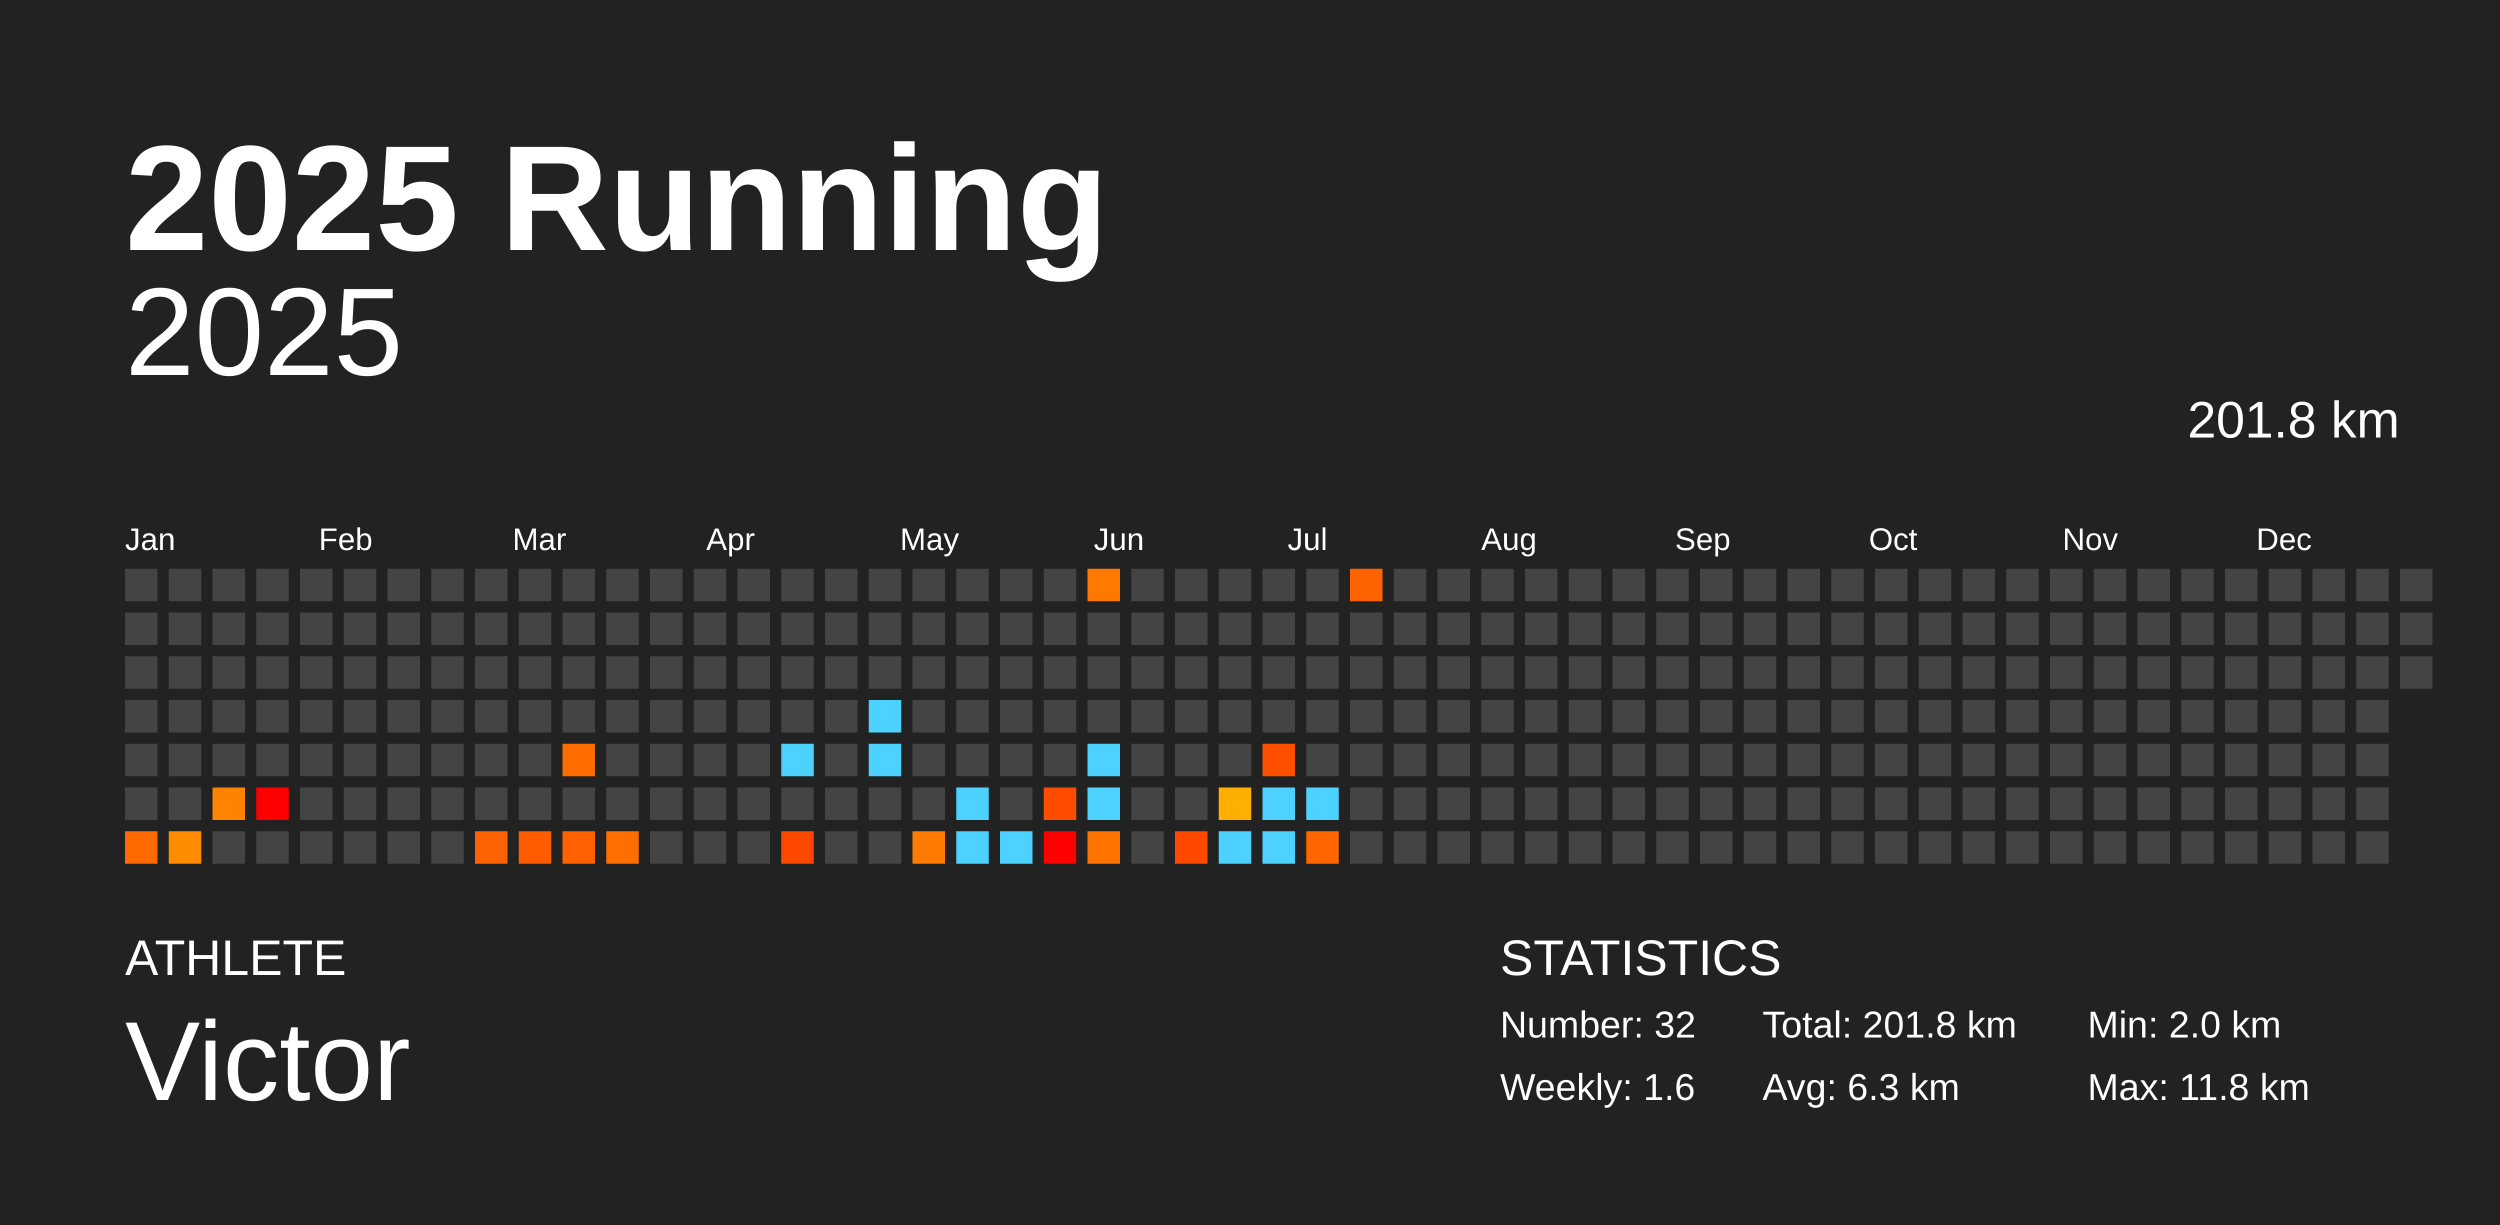
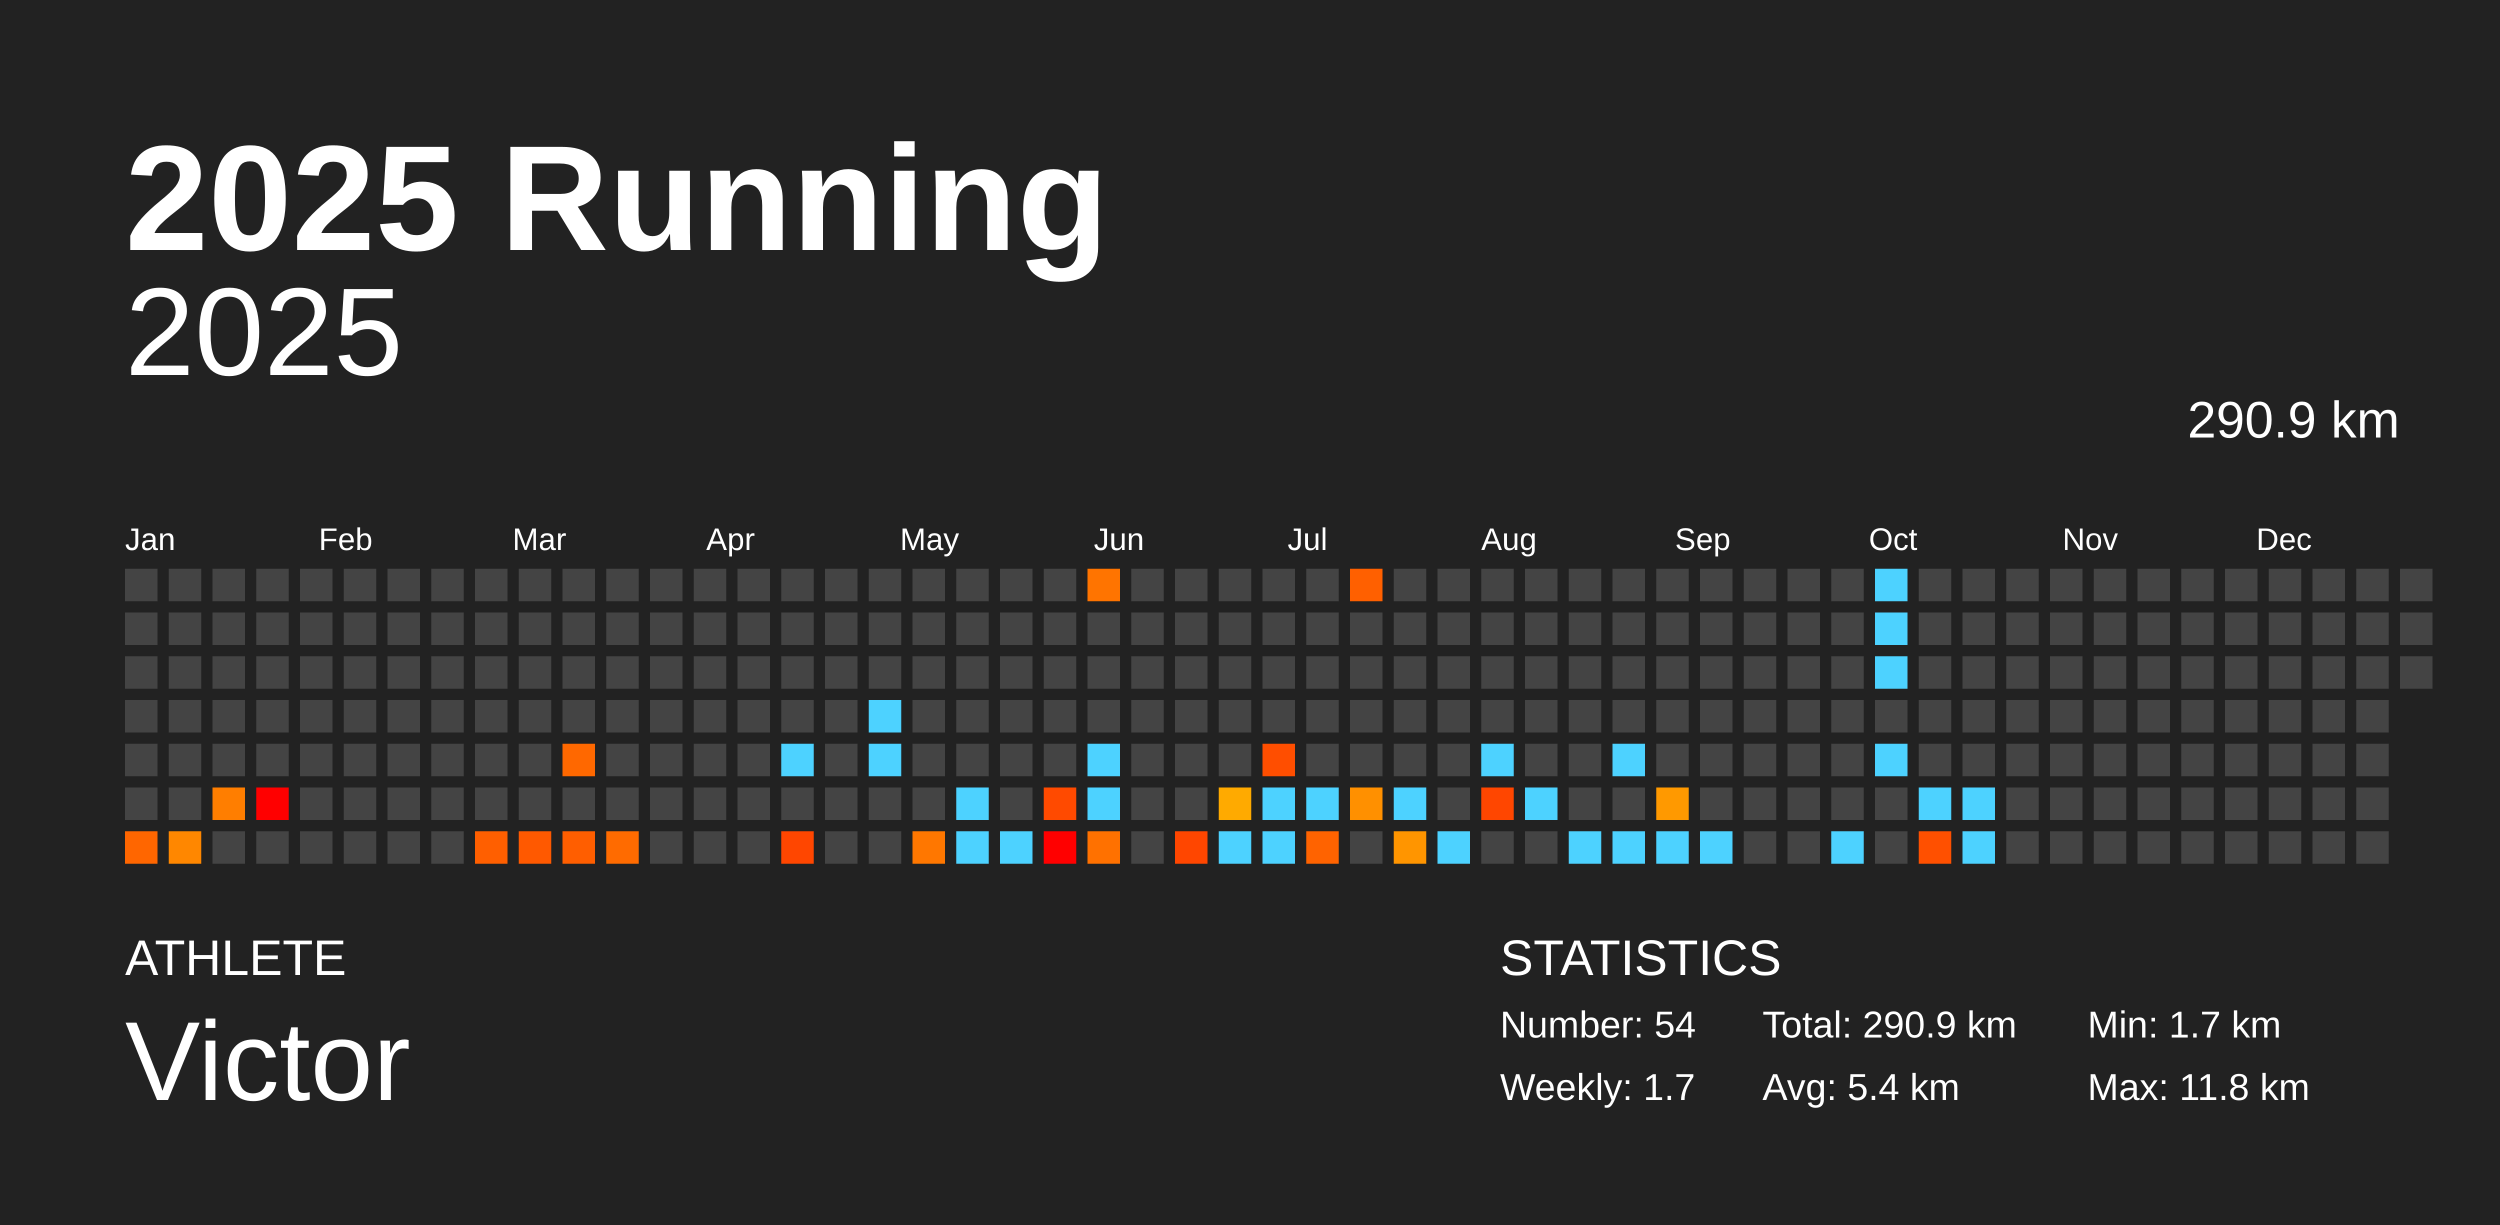
<svg xmlns="http://www.w3.org/2000/svg" baseProfile="full" height="98mm" version="1.1" viewBox="0,0,200,98" width="200mm">
  <defs />
  <rect fill="#222222" height="98" width="200" x="0" y="0" />
  <text fill="#FFFFFF" style="font-size:12px; font-family:Arial; font-weight:bold;" x="10" y="20">2025 Running</text>
  <text fill="#FFFFFF" style="font-size:4px; font-family:Arial" x="10" y="78">ATHLETE</text>
  <text fill="#FFFFFF" style="font-size:9px; font-family:Arial" x="10" y="88">Victor</text>
  <text fill="#FFFFFF" style="font-size:4px; font-family:Arial" x="120" y="78">STATISTICS</text>
-   <text fill="#FFFFFF" style="font-size:3px; font-family:Arial" x="120" y="83">Number: 32</text>
-   <text fill="#FFFFFF" style="font-size:3px; font-family:Arial" x="120" y="88">Weekly: 1.6</text>
-   <text fill="#FFFFFF" style="font-size:3px; font-family:Arial" x="141" y="83">Total: 201.8 km</text>
-   <text fill="#FFFFFF" style="font-size:3px; font-family:Arial" x="141" y="88">Avg: 6.3 km</text>
-   <text fill="#FFFFFF" style="font-size:3px; font-family:Arial" x="167" y="83">Min: 2.0 km</text>
+   <text fill="#FFFFFF" style="font-size:3px; font-family:Arial" x="120" y="83">Number: 54</text>
+   <text fill="#FFFFFF" style="font-size:3px; font-family:Arial" x="120" y="88">Weekly: 1.7</text>
+   <text fill="#FFFFFF" style="font-size:3px; font-family:Arial" x="141" y="83">Total: 290.9 km</text>
+   <text fill="#FFFFFF" style="font-size:3px; font-family:Arial" x="141" y="88">Avg: 5.4 km</text>
+   <text fill="#FFFFFF" style="font-size:3px; font-family:Arial" x="167" y="83">Min: 1.7 km</text>
  <text fill="#FFFFFF" style="font-size:3px; font-family:Arial" x="167" y="88">Max: 11.8 km</text>
  <text alignment-baseline="hanging" fill="#FFFFFF" style="font-size:10.0px; font-family:Arial;" x="10" y="30">2025</text>
-   <text alignment-baseline="hanging" fill="#FFFFFF" style="font-size:4.125px; font-family:Arial;" x="175" y="35">201.8 km</text>
+   <text alignment-baseline="hanging" fill="#FFFFFF" style="font-size:4.125px; font-family:Arial;" x="175" y="35">290.9 km</text>
  <text fill="#FFFFFF" style="font-size:2.5px; font-family:Arial" x="10.0" y="44">Jan</text>
  <text fill="#FFFFFF" style="font-size:2.5px; font-family:Arial" x="25.5" y="44">Feb</text>
  <text fill="#FFFFFF" style="font-size:2.5px; font-family:Arial" x="41.0" y="44">Mar</text>
  <text fill="#FFFFFF" style="font-size:2.5px; font-family:Arial" x="56.5" y="44">Apr</text>
  <text fill="#FFFFFF" style="font-size:2.5px; font-family:Arial" x="72.0" y="44">May</text>
  <text fill="#FFFFFF" style="font-size:2.5px; font-family:Arial" x="87.5" y="44">Jun</text>
  <text fill="#FFFFFF" style="font-size:2.5px; font-family:Arial" x="103.0" y="44">Jul</text>
  <text fill="#FFFFFF" style="font-size:2.5px; font-family:Arial" x="118.5" y="44">Aug</text>
  <text fill="#FFFFFF" style="font-size:2.5px; font-family:Arial" x="134.0" y="44">Sep</text>
  <text fill="#FFFFFF" style="font-size:2.5px; font-family:Arial" x="149.5" y="44">Oct</text>
  <text fill="#FFFFFF" style="font-size:2.5px; font-family:Arial" x="165.0" y="44">Nov</text>
  <text fill="#FFFFFF" style="font-size:2.5px; font-family:Arial" x="180.5" y="44">Dec</text>
  <rect fill="#444444" height="2.6" width="2.6" x="10.0" y="45.5" />
  <rect fill="#444444" height="2.6" width="2.6" x="10.0" y="49.0" />
  <rect fill="#444444" height="2.6" width="2.6" x="10.0" y="52.5" />
  <rect fill="#444444" height="2.6" width="2.6" x="10.0" y="56.0" />
  <rect fill="#444444" height="2.6" width="2.6" x="10.0" y="59.5" />
  <rect fill="#444444" height="2.6" width="2.6" x="10.0" y="63.0" />
-   <rect fill="#ff6a00" height="2.6" width="2.6" x="10.0" y="66.5" />
+   <rect fill="#ff6600" height="2.6" width="2.6" x="10.0" y="66.5" />
  <rect fill="#444444" height="2.6" width="2.6" x="13.5" y="45.5" />
  <rect fill="#444444" height="2.6" width="2.6" x="13.5" y="49.0" />
  <rect fill="#444444" height="2.6" width="2.6" x="13.5" y="52.5" />
  <rect fill="#444444" height="2.6" width="2.6" x="13.5" y="56.0" />
  <rect fill="#444444" height="2.6" width="2.6" x="13.5" y="59.5" />
  <rect fill="#444444" height="2.6" width="2.6" x="13.5" y="63.0" />
-   <rect fill="#ff8c00" height="2.6" width="2.6" x="13.5" y="66.5" />
+   <rect fill="#ff8700" height="2.6" width="2.6" x="13.5" y="66.5" />
  <rect fill="#444444" height="2.6" width="2.6" x="17.0" y="45.5" />
  <rect fill="#444444" height="2.6" width="2.6" x="17.0" y="49.0" />
  <rect fill="#444444" height="2.6" width="2.6" x="17.0" y="52.5" />
  <rect fill="#444444" height="2.6" width="2.6" x="17.0" y="56.0" />
  <rect fill="#444444" height="2.6" width="2.6" x="17.0" y="59.5" />
-   <rect fill="#ff8200" height="2.6" width="2.6" x="17.0" y="63.0" />
+   <rect fill="#ff7e00" height="2.6" width="2.6" x="17.0" y="63.0" />
  <rect fill="#444444" height="2.6" width="2.6" x="17.0" y="66.5" />
  <rect fill="#444444" height="2.6" width="2.6" x="20.5" y="45.5" />
  <rect fill="#444444" height="2.6" width="2.6" x="20.5" y="49.0" />
  <rect fill="#444444" height="2.6" width="2.6" x="20.5" y="52.5" />
  <rect fill="#444444" height="2.6" width="2.6" x="20.5" y="56.0" />
  <rect fill="#444444" height="2.6" width="2.6" x="20.5" y="59.5" />
  <rect fill="red" height="2.6" width="2.6" x="20.5" y="63.0" />
  <rect fill="#444444" height="2.6" width="2.6" x="20.5" y="66.5" />
  <rect fill="#444444" height="2.6" width="2.6" x="24.0" y="45.5" />
  <rect fill="#444444" height="2.6" width="2.6" x="24.0" y="49.0" />
  <rect fill="#444444" height="2.6" width="2.6" x="24.0" y="52.5" />
  <rect fill="#444444" height="2.6" width="2.6" x="24.0" y="56.0" />
  <rect fill="#444444" height="2.6" width="2.6" x="24.0" y="59.5" />
  <rect fill="#444444" height="2.6" width="2.6" x="24.0" y="63.0" />
  <rect fill="#444444" height="2.6" width="2.6" x="24.0" y="66.5" />
  <rect fill="#444444" height="2.6" width="2.6" x="27.5" y="45.5" />
  <rect fill="#444444" height="2.6" width="2.6" x="27.5" y="49.0" />
  <rect fill="#444444" height="2.6" width="2.6" x="27.5" y="52.5" />
  <rect fill="#444444" height="2.6" width="2.6" x="27.5" y="56.0" />
  <rect fill="#444444" height="2.6" width="2.6" x="27.5" y="59.5" />
  <rect fill="#444444" height="2.6" width="2.6" x="27.5" y="63.0" />
  <rect fill="#444444" height="2.6" width="2.6" x="27.5" y="66.5" />
  <rect fill="#444444" height="2.6" width="2.6" x="31.0" y="45.5" />
  <rect fill="#444444" height="2.6" width="2.6" x="31.0" y="49.0" />
  <rect fill="#444444" height="2.6" width="2.6" x="31.0" y="52.5" />
  <rect fill="#444444" height="2.6" width="2.6" x="31.0" y="56.0" />
  <rect fill="#444444" height="2.6" width="2.6" x="31.0" y="59.5" />
  <rect fill="#444444" height="2.6" width="2.6" x="31.0" y="63.0" />
  <rect fill="#444444" height="2.6" width="2.6" x="31.0" y="66.5" />
  <rect fill="#444444" height="2.6" width="2.6" x="34.5" y="45.5" />
  <rect fill="#444444" height="2.6" width="2.6" x="34.5" y="49.0" />
  <rect fill="#444444" height="2.6" width="2.6" x="34.5" y="52.5" />
  <rect fill="#444444" height="2.6" width="2.6" x="34.5" y="56.0" />
  <rect fill="#444444" height="2.6" width="2.6" x="34.5" y="59.5" />
  <rect fill="#444444" height="2.6" width="2.6" x="34.5" y="63.0" />
  <rect fill="#444444" height="2.6" width="2.6" x="34.5" y="66.5" />
  <rect fill="#444444" height="2.6" width="2.6" x="38.0" y="45.5" />
  <rect fill="#444444" height="2.6" width="2.6" x="38.0" y="49.0" />
  <rect fill="#444444" height="2.6" width="2.6" x="38.0" y="52.5" />
  <rect fill="#444444" height="2.6" width="2.6" x="38.0" y="56.0" />
  <rect fill="#444444" height="2.6" width="2.6" x="38.0" y="59.5" />
  <rect fill="#444444" height="2.6" width="2.6" x="38.0" y="63.0" />
-   <rect fill="#ff6200" height="2.6" width="2.6" x="38.0" y="66.5" />
+   <rect fill="#ff5f00" height="2.6" width="2.6" x="38.0" y="66.5" />
  <rect fill="#444444" height="2.6" width="2.6" x="41.5" y="45.5" />
  <rect fill="#444444" height="2.6" width="2.6" x="41.5" y="49.0" />
  <rect fill="#444444" height="2.6" width="2.6" x="41.5" y="52.5" />
  <rect fill="#444444" height="2.6" width="2.6" x="41.5" y="56.0" />
  <rect fill="#444444" height="2.6" width="2.6" x="41.5" y="59.5" />
  <rect fill="#444444" height="2.6" width="2.6" x="41.5" y="63.0" />
-   <rect fill="#ff5c00" height="2.6" width="2.6" x="41.5" y="66.5" />
+   <rect fill="#ff5900" height="2.6" width="2.6" x="41.5" y="66.5" />
  <rect fill="#444444" height="2.6" width="2.6" x="45.0" y="45.5" />
  <rect fill="#444444" height="2.6" width="2.6" x="45.0" y="49.0" />
  <rect fill="#444444" height="2.6" width="2.6" x="45.0" y="52.5" />
  <rect fill="#444444" height="2.6" width="2.6" x="45.0" y="56.0" />
-   <rect fill="#ff6c00" height="2.6" width="2.6" x="45.0" y="59.5" />
+   <rect fill="#ff6800" height="2.6" width="2.6" x="45.0" y="59.5" />
  <rect fill="#444444" height="2.6" width="2.6" x="45.0" y="63.0" />
-   <rect fill="#ff6100" height="2.6" width="2.6" x="45.0" y="66.5" />
+   <rect fill="#ff5e00" height="2.6" width="2.6" x="45.0" y="66.5" />
  <rect fill="#444444" height="2.6" width="2.6" x="48.5" y="45.5" />
  <rect fill="#444444" height="2.6" width="2.6" x="48.5" y="49.0" />
  <rect fill="#444444" height="2.6" width="2.6" x="48.5" y="52.5" />
  <rect fill="#444444" height="2.6" width="2.6" x="48.5" y="56.0" />
  <rect fill="#444444" height="2.6" width="2.6" x="48.5" y="59.5" />
  <rect fill="#444444" height="2.6" width="2.6" x="48.5" y="63.0" />
-   <rect fill="#ff6f00" height="2.6" width="2.6" x="48.5" y="66.5" />
+   <rect fill="#ff6b00" height="2.6" width="2.6" x="48.5" y="66.5" />
  <rect fill="#444444" height="2.6" width="2.6" x="52.0" y="45.5" />
  <rect fill="#444444" height="2.6" width="2.6" x="52.0" y="49.0" />
  <rect fill="#444444" height="2.6" width="2.6" x="52.0" y="52.5" />
  <rect fill="#444444" height="2.6" width="2.6" x="52.0" y="56.0" />
  <rect fill="#444444" height="2.6" width="2.6" x="52.0" y="59.5" />
  <rect fill="#444444" height="2.6" width="2.6" x="52.0" y="63.0" />
  <rect fill="#444444" height="2.6" width="2.6" x="52.0" y="66.5" />
  <rect fill="#444444" height="2.6" width="2.6" x="55.5" y="45.5" />
  <rect fill="#444444" height="2.6" width="2.6" x="55.5" y="49.0" />
  <rect fill="#444444" height="2.6" width="2.6" x="55.5" y="52.5" />
  <rect fill="#444444" height="2.6" width="2.6" x="55.5" y="56.0" />
  <rect fill="#444444" height="2.6" width="2.6" x="55.5" y="59.5" />
  <rect fill="#444444" height="2.6" width="2.6" x="55.5" y="63.0" />
  <rect fill="#444444" height="2.6" width="2.6" x="55.5" y="66.5" />
  <rect fill="#444444" height="2.6" width="2.6" x="59.0" y="45.5" />
  <rect fill="#444444" height="2.6" width="2.6" x="59.0" y="49.0" />
  <rect fill="#444444" height="2.6" width="2.6" x="59.0" y="52.5" />
  <rect fill="#444444" height="2.6" width="2.6" x="59.0" y="56.0" />
  <rect fill="#444444" height="2.6" width="2.6" x="59.0" y="59.5" />
  <rect fill="#444444" height="2.6" width="2.6" x="59.0" y="63.0" />
  <rect fill="#444444" height="2.6" width="2.6" x="59.0" y="66.5" />
  <rect fill="#444444" height="2.6" width="2.6" x="62.5" y="45.5" />
  <rect fill="#444444" height="2.6" width="2.6" x="62.5" y="49.0" />
  <rect fill="#444444" height="2.6" width="2.6" x="62.5" y="52.5" />
  <rect fill="#444444" height="2.6" width="2.6" x="62.5" y="56.0" />
  <rect fill="#4dd2ff" height="2.6" width="2.6" x="62.5" y="59.5" />
  <rect fill="#444444" height="2.6" width="2.6" x="62.5" y="63.0" />
-   <rect fill="#ff4800" height="2.6" width="2.6" x="62.5" y="66.5" />
+   <rect fill="#ff4600" height="2.6" width="2.6" x="62.5" y="66.5" />
  <rect fill="#444444" height="2.6" width="2.6" x="66.0" y="45.5" />
  <rect fill="#444444" height="2.6" width="2.6" x="66.0" y="49.0" />
  <rect fill="#444444" height="2.6" width="2.6" x="66.0" y="52.5" />
  <rect fill="#444444" height="2.6" width="2.6" x="66.0" y="56.0" />
  <rect fill="#444444" height="2.6" width="2.6" x="66.0" y="59.5" />
  <rect fill="#444444" height="2.6" width="2.6" x="66.0" y="63.0" />
  <rect fill="#444444" height="2.6" width="2.6" x="66.0" y="66.5" />
  <rect fill="#444444" height="2.6" width="2.6" x="69.5" y="45.5" />
  <rect fill="#444444" height="2.6" width="2.6" x="69.5" y="49.0" />
  <rect fill="#444444" height="2.6" width="2.6" x="69.5" y="52.5" />
  <rect fill="#4dd2ff" height="2.6" width="2.6" x="69.5" y="56.0" />
  <rect fill="#4dd2ff" height="2.6" width="2.6" x="69.5" y="59.5" />
  <rect fill="#444444" height="2.6" width="2.6" x="69.5" y="63.0" />
  <rect fill="#444444" height="2.6" width="2.6" x="69.5" y="66.5" />
  <rect fill="#444444" height="2.6" width="2.6" x="73.0" y="45.5" />
  <rect fill="#444444" height="2.6" width="2.6" x="73.0" y="49.0" />
  <rect fill="#444444" height="2.6" width="2.6" x="73.0" y="52.5" />
  <rect fill="#444444" height="2.6" width="2.6" x="73.0" y="56.0" />
  <rect fill="#444444" height="2.6" width="2.6" x="73.0" y="59.5" />
  <rect fill="#444444" height="2.6" width="2.6" x="73.0" y="63.0" />
-   <rect fill="#ff7a00" height="2.6" width="2.6" x="73.0" y="66.5" />
+   <rect fill="#ff7700" height="2.6" width="2.6" x="73.0" y="66.5" />
  <rect fill="#444444" height="2.6" width="2.6" x="76.5" y="45.5" />
  <rect fill="#444444" height="2.6" width="2.6" x="76.5" y="49.0" />
  <rect fill="#444444" height="2.6" width="2.6" x="76.5" y="52.5" />
  <rect fill="#444444" height="2.6" width="2.6" x="76.5" y="56.0" />
  <rect fill="#444444" height="2.6" width="2.6" x="76.5" y="59.5" />
  <rect fill="#4dd2ff" height="2.6" width="2.6" x="76.5" y="63.0" />
  <rect fill="#4dd2ff" height="2.6" width="2.6" x="76.5" y="66.5" />
  <rect fill="#444444" height="2.6" width="2.6" x="80.0" y="45.5" />
  <rect fill="#444444" height="2.6" width="2.6" x="80.0" y="49.0" />
  <rect fill="#444444" height="2.6" width="2.6" x="80.0" y="52.5" />
  <rect fill="#444444" height="2.6" width="2.6" x="80.0" y="56.0" />
  <rect fill="#444444" height="2.6" width="2.6" x="80.0" y="59.5" />
  <rect fill="#444444" height="2.6" width="2.6" x="80.0" y="63.0" />
  <rect fill="#4dd2ff" height="2.6" width="2.6" x="80.0" y="66.5" />
  <rect fill="#444444" height="2.6" width="2.6" x="83.5" y="45.5" />
  <rect fill="#444444" height="2.6" width="2.6" x="83.5" y="49.0" />
  <rect fill="#444444" height="2.6" width="2.6" x="83.5" y="52.5" />
  <rect fill="#444444" height="2.6" width="2.6" x="83.5" y="56.0" />
  <rect fill="#444444" height="2.6" width="2.6" x="83.5" y="59.5" />
-   <rect fill="#ff4c00" height="2.6" width="2.6" x="83.5" y="63.0" />
+   <rect fill="#ff4a00" height="2.6" width="2.6" x="83.5" y="63.0" />
  <rect fill="red" height="2.6" width="2.6" x="83.5" y="66.5" />
-   <rect fill="#ff7800" height="2.6" width="2.6" x="87.0" y="45.5" />
+   <rect fill="#ff7400" height="2.6" width="2.6" x="87.0" y="45.5" />
  <rect fill="#444444" height="2.6" width="2.6" x="87.0" y="49.0" />
  <rect fill="#444444" height="2.6" width="2.6" x="87.0" y="52.5" />
  <rect fill="#444444" height="2.6" width="2.6" x="87.0" y="56.0" />
  <rect fill="#4dd2ff" height="2.6" width="2.6" x="87.0" y="59.5" />
  <rect fill="#4dd2ff" height="2.6" width="2.6" x="87.0" y="63.0" />
-   <rect fill="#ff7400" height="2.6" width="2.6" x="87.0" y="66.5" />
+   <rect fill="#ff7100" height="2.6" width="2.6" x="87.0" y="66.5" />
  <rect fill="#444444" height="2.6" width="2.6" x="90.5" y="45.5" />
  <rect fill="#444444" height="2.6" width="2.6" x="90.5" y="49.0" />
  <rect fill="#444444" height="2.6" width="2.6" x="90.5" y="52.5" />
  <rect fill="#444444" height="2.6" width="2.6" x="90.5" y="56.0" />
  <rect fill="#444444" height="2.6" width="2.6" x="90.5" y="59.5" />
  <rect fill="#444444" height="2.6" width="2.6" x="90.5" y="63.0" />
  <rect fill="#444444" height="2.6" width="2.6" x="90.5" y="66.5" />
  <rect fill="#444444" height="2.6" width="2.6" x="94.0" y="45.5" />
  <rect fill="#444444" height="2.6" width="2.6" x="94.0" y="49.0" />
  <rect fill="#444444" height="2.6" width="2.6" x="94.0" y="52.5" />
  <rect fill="#444444" height="2.6" width="2.6" x="94.0" y="56.0" />
  <rect fill="#444444" height="2.6" width="2.6" x="94.0" y="59.5" />
  <rect fill="#444444" height="2.6" width="2.6" x="94.0" y="63.0" />
-   <rect fill="#ff4800" height="2.6" width="2.6" x="94.0" y="66.5" />
+   <rect fill="#ff4600" height="2.6" width="2.6" x="94.0" y="66.5" />
  <rect fill="#444444" height="2.6" width="2.6" x="97.5" y="45.5" />
  <rect fill="#444444" height="2.6" width="2.6" x="97.5" y="49.0" />
  <rect fill="#444444" height="2.6" width="2.6" x="97.5" y="52.5" />
  <rect fill="#444444" height="2.6" width="2.6" x="97.5" y="56.0" />
  <rect fill="#444444" height="2.6" width="2.6" x="97.5" y="59.5" />
-   <rect fill="#ffaf00" height="2.6" width="2.6" x="97.5" y="63.0" />
+   <rect fill="#ffaa00" height="2.6" width="2.6" x="97.5" y="63.0" />
  <rect fill="#4dd2ff" height="2.6" width="2.6" x="97.5" y="66.5" />
  <rect fill="#444444" height="2.6" width="2.6" x="101.0" y="45.5" />
  <rect fill="#444444" height="2.6" width="2.6" x="101.0" y="49.0" />
  <rect fill="#444444" height="2.6" width="2.6" x="101.0" y="52.5" />
  <rect fill="#444444" height="2.6" width="2.6" x="101.0" y="56.0" />
-   <rect fill="#ff5000" height="2.6" width="2.6" x="101.0" y="59.5" />
+   <rect fill="#ff4e00" height="2.6" width="2.6" x="101.0" y="59.5" />
  <rect fill="#4dd2ff" height="2.6" width="2.6" x="101.0" y="63.0" />
  <rect fill="#4dd2ff" height="2.6" width="2.6" x="101.0" y="66.5" />
  <rect fill="#444444" height="2.6" width="2.6" x="104.5" y="45.5" />
  <rect fill="#444444" height="2.6" width="2.6" x="104.5" y="49.0" />
  <rect fill="#444444" height="2.6" width="2.6" x="104.5" y="52.5" />
  <rect fill="#444444" height="2.6" width="2.6" x="104.5" y="56.0" />
  <rect fill="#444444" height="2.6" width="2.6" x="104.5" y="59.5" />
  <rect fill="#4dd2ff" height="2.6" width="2.6" x="104.5" y="63.0" />
-   <rect fill="#ff6600" height="2.6" width="2.6" x="104.5" y="66.5" />
-   <rect fill="#ff6300" height="2.6" width="2.6" x="108.0" y="45.5" />
+   <rect fill="#ff6300" height="2.6" width="2.6" x="104.5" y="66.5" />
+   <rect fill="#ff6000" height="2.6" width="2.6" x="108.0" y="45.5" />
  <rect fill="#444444" height="2.6" width="2.6" x="108.0" y="49.0" />
  <rect fill="#444444" height="2.6" width="2.6" x="108.0" y="52.5" />
  <rect fill="#444444" height="2.6" width="2.6" x="108.0" y="56.0" />
  <rect fill="#444444" height="2.6" width="2.6" x="108.0" y="59.5" />
-   <rect fill="#444444" height="2.6" width="2.6" x="108.0" y="63.0" />
+   <rect fill="#ff9000" height="2.6" width="2.6" x="108.0" y="63.0" />
  <rect fill="#444444" height="2.6" width="2.6" x="108.0" y="66.5" />
  <rect fill="#444444" height="2.6" width="2.6" x="111.5" y="45.5" />
  <rect fill="#444444" height="2.6" width="2.6" x="111.5" y="49.0" />
  <rect fill="#444444" height="2.6" width="2.6" x="111.5" y="52.5" />
  <rect fill="#444444" height="2.6" width="2.6" x="111.5" y="56.0" />
  <rect fill="#444444" height="2.6" width="2.6" x="111.5" y="59.5" />
-   <rect fill="#444444" height="2.6" width="2.6" x="111.5" y="63.0" />
-   <rect fill="#444444" height="2.6" width="2.6" x="111.5" y="66.5" />
+   <rect fill="#4dd2ff" height="2.6" width="2.6" x="111.5" y="63.0" />
+   <rect fill="#ff9500" height="2.6" width="2.6" x="111.5" y="66.5" />
  <rect fill="#444444" height="2.6" width="2.6" x="115.0" y="45.5" />
  <rect fill="#444444" height="2.6" width="2.6" x="115.0" y="49.0" />
  <rect fill="#444444" height="2.6" width="2.6" x="115.0" y="52.5" />
  <rect fill="#444444" height="2.6" width="2.6" x="115.0" y="56.0" />
  <rect fill="#444444" height="2.6" width="2.6" x="115.0" y="59.5" />
  <rect fill="#444444" height="2.6" width="2.6" x="115.0" y="63.0" />
-   <rect fill="#444444" height="2.6" width="2.6" x="115.0" y="66.5" />
+   <rect fill="#4dd2ff" height="2.6" width="2.6" x="115.0" y="66.5" />
  <rect fill="#444444" height="2.6" width="2.6" x="118.5" y="45.5" />
  <rect fill="#444444" height="2.6" width="2.6" x="118.5" y="49.0" />
  <rect fill="#444444" height="2.6" width="2.6" x="118.5" y="52.5" />
  <rect fill="#444444" height="2.6" width="2.6" x="118.5" y="56.0" />
-   <rect fill="#444444" height="2.6" width="2.6" x="118.5" y="59.5" />
-   <rect fill="#444444" height="2.6" width="2.6" x="118.5" y="63.0" />
+   <rect fill="#4dd2ff" height="2.6" width="2.6" x="118.5" y="59.5" />
+   <rect fill="#ff4600" height="2.6" width="2.6" x="118.5" y="63.0" />
  <rect fill="#444444" height="2.6" width="2.6" x="118.5" y="66.5" />
  <rect fill="#444444" height="2.6" width="2.6" x="122.0" y="45.5" />
  <rect fill="#444444" height="2.6" width="2.6" x="122.0" y="49.0" />
  <rect fill="#444444" height="2.6" width="2.6" x="122.0" y="52.5" />
  <rect fill="#444444" height="2.6" width="2.6" x="122.0" y="56.0" />
  <rect fill="#444444" height="2.6" width="2.6" x="122.0" y="59.5" />
-   <rect fill="#444444" height="2.6" width="2.6" x="122.0" y="63.0" />
+   <rect fill="#4dd2ff" height="2.6" width="2.6" x="122.0" y="63.0" />
  <rect fill="#444444" height="2.6" width="2.6" x="122.0" y="66.5" />
  <rect fill="#444444" height="2.6" width="2.6" x="125.5" y="45.5" />
  <rect fill="#444444" height="2.6" width="2.6" x="125.5" y="49.0" />
  <rect fill="#444444" height="2.6" width="2.6" x="125.5" y="52.5" />
  <rect fill="#444444" height="2.6" width="2.6" x="125.5" y="56.0" />
  <rect fill="#444444" height="2.6" width="2.6" x="125.5" y="59.5" />
  <rect fill="#444444" height="2.6" width="2.6" x="125.5" y="63.0" />
-   <rect fill="#444444" height="2.6" width="2.6" x="125.5" y="66.5" />
+   <rect fill="#4dd2ff" height="2.6" width="2.6" x="125.5" y="66.5" />
  <rect fill="#444444" height="2.6" width="2.6" x="129.0" y="45.5" />
  <rect fill="#444444" height="2.6" width="2.6" x="129.0" y="49.0" />
  <rect fill="#444444" height="2.6" width="2.6" x="129.0" y="52.5" />
  <rect fill="#444444" height="2.6" width="2.6" x="129.0" y="56.0" />
-   <rect fill="#444444" height="2.6" width="2.6" x="129.0" y="59.5" />
+   <rect fill="#4dd2ff" height="2.6" width="2.6" x="129.0" y="59.5" />
  <rect fill="#444444" height="2.6" width="2.6" x="129.0" y="63.0" />
-   <rect fill="#444444" height="2.6" width="2.6" x="129.0" y="66.5" />
+   <rect fill="#4dd2ff" height="2.6" width="2.6" x="129.0" y="66.5" />
  <rect fill="#444444" height="2.6" width="2.6" x="132.5" y="45.5" />
  <rect fill="#444444" height="2.6" width="2.6" x="132.5" y="49.0" />
  <rect fill="#444444" height="2.6" width="2.6" x="132.5" y="52.5" />
  <rect fill="#444444" height="2.6" width="2.6" x="132.5" y="56.0" />
  <rect fill="#444444" height="2.6" width="2.6" x="132.5" y="59.5" />
-   <rect fill="#444444" height="2.6" width="2.6" x="132.5" y="63.0" />
-   <rect fill="#444444" height="2.6" width="2.6" x="132.5" y="66.5" />
+   <rect fill="#ff9900" height="2.6" width="2.6" x="132.5" y="63.0" />
+   <rect fill="#4dd2ff" height="2.6" width="2.6" x="132.5" y="66.5" />
  <rect fill="#444444" height="2.6" width="2.6" x="136.0" y="45.5" />
  <rect fill="#444444" height="2.6" width="2.6" x="136.0" y="49.0" />
  <rect fill="#444444" height="2.6" width="2.6" x="136.0" y="52.5" />
  <rect fill="#444444" height="2.6" width="2.6" x="136.0" y="56.0" />
  <rect fill="#444444" height="2.6" width="2.6" x="136.0" y="59.5" />
  <rect fill="#444444" height="2.6" width="2.6" x="136.0" y="63.0" />
-   <rect fill="#444444" height="2.6" width="2.6" x="136.0" y="66.5" />
+   <rect fill="#4dd2ff" height="2.6" width="2.6" x="136.0" y="66.5" />
  <rect fill="#444444" height="2.6" width="2.6" x="139.5" y="45.5" />
  <rect fill="#444444" height="2.6" width="2.6" x="139.5" y="49.0" />
  <rect fill="#444444" height="2.6" width="2.6" x="139.5" y="52.5" />
  <rect fill="#444444" height="2.6" width="2.6" x="139.5" y="56.0" />
  <rect fill="#444444" height="2.6" width="2.6" x="139.5" y="59.5" />
  <rect fill="#444444" height="2.6" width="2.6" x="139.5" y="63.0" />
  <rect fill="#444444" height="2.6" width="2.6" x="139.5" y="66.5" />
  <rect fill="#444444" height="2.6" width="2.6" x="143.0" y="45.5" />
  <rect fill="#444444" height="2.6" width="2.6" x="143.0" y="49.0" />
  <rect fill="#444444" height="2.6" width="2.6" x="143.0" y="52.5" />
  <rect fill="#444444" height="2.6" width="2.6" x="143.0" y="56.0" />
  <rect fill="#444444" height="2.6" width="2.6" x="143.0" y="59.5" />
  <rect fill="#444444" height="2.6" width="2.6" x="143.0" y="63.0" />
  <rect fill="#444444" height="2.6" width="2.6" x="143.0" y="66.5" />
  <rect fill="#444444" height="2.6" width="2.6" x="146.5" y="45.5" />
  <rect fill="#444444" height="2.6" width="2.6" x="146.5" y="49.0" />
  <rect fill="#444444" height="2.6" width="2.6" x="146.5" y="52.5" />
  <rect fill="#444444" height="2.6" width="2.6" x="146.5" y="56.0" />
  <rect fill="#444444" height="2.6" width="2.6" x="146.5" y="59.5" />
  <rect fill="#444444" height="2.6" width="2.6" x="146.5" y="63.0" />
-   <rect fill="#444444" height="2.6" width="2.6" x="146.5" y="66.5" />
-   <rect fill="#444444" height="2.6" width="2.6" x="150.0" y="45.5" />
-   <rect fill="#444444" height="2.6" width="2.6" x="150.0" y="49.0" />
-   <rect fill="#444444" height="2.6" width="2.6" x="150.0" y="52.5" />
+   <rect fill="#4dd2ff" height="2.6" width="2.6" x="146.5" y="66.5" />
+   <rect fill="#4dd2ff" height="2.6" width="2.6" x="150.0" y="45.5" />
+   <rect fill="#4dd2ff" height="2.6" width="2.6" x="150.0" y="49.0" />
+   <rect fill="#4dd2ff" height="2.6" width="2.6" x="150.0" y="52.5" />
  <rect fill="#444444" height="2.6" width="2.6" x="150.0" y="56.0" />
-   <rect fill="#444444" height="2.6" width="2.6" x="150.0" y="59.5" />
+   <rect fill="#4dd2ff" height="2.6" width="2.6" x="150.0" y="59.5" />
  <rect fill="#444444" height="2.6" width="2.6" x="150.0" y="63.0" />
  <rect fill="#444444" height="2.6" width="2.6" x="150.0" y="66.5" />
  <rect fill="#444444" height="2.6" width="2.6" x="153.5" y="45.5" />
  <rect fill="#444444" height="2.6" width="2.6" x="153.5" y="49.0" />
  <rect fill="#444444" height="2.6" width="2.6" x="153.5" y="52.5" />
  <rect fill="#444444" height="2.6" width="2.6" x="153.5" y="56.0" />
  <rect fill="#444444" height="2.6" width="2.6" x="153.5" y="59.5" />
-   <rect fill="#444444" height="2.6" width="2.6" x="153.5" y="63.0" />
-   <rect fill="#444444" height="2.6" width="2.6" x="153.5" y="66.5" />
+   <rect fill="#4dd2ff" height="2.6" width="2.6" x="153.5" y="63.0" />
+   <rect fill="#ff5000" height="2.6" width="2.6" x="153.5" y="66.5" />
  <rect fill="#444444" height="2.6" width="2.6" x="157.0" y="45.5" />
  <rect fill="#444444" height="2.6" width="2.6" x="157.0" y="49.0" />
  <rect fill="#444444" height="2.6" width="2.6" x="157.0" y="52.5" />
  <rect fill="#444444" height="2.6" width="2.6" x="157.0" y="56.0" />
  <rect fill="#444444" height="2.6" width="2.6" x="157.0" y="59.5" />
-   <rect fill="#444444" height="2.6" width="2.6" x="157.0" y="63.0" />
-   <rect fill="#444444" height="2.6" width="2.6" x="157.0" y="66.5" />
+   <rect fill="#4dd2ff" height="2.6" width="2.6" x="157.0" y="63.0" />
+   <rect fill="#4dd2ff" height="2.6" width="2.6" x="157.0" y="66.5" />
  <rect fill="#444444" height="2.6" width="2.6" x="160.5" y="45.5" />
  <rect fill="#444444" height="2.6" width="2.6" x="160.5" y="49.0" />
  <rect fill="#444444" height="2.6" width="2.6" x="160.5" y="52.5" />
  <rect fill="#444444" height="2.6" width="2.6" x="160.5" y="56.0" />
  <rect fill="#444444" height="2.6" width="2.6" x="160.5" y="59.5" />
  <rect fill="#444444" height="2.6" width="2.6" x="160.5" y="63.0" />
  <rect fill="#444444" height="2.6" width="2.6" x="160.5" y="66.5" />
  <rect fill="#444444" height="2.6" width="2.6" x="164.0" y="45.5" />
  <rect fill="#444444" height="2.6" width="2.6" x="164.0" y="49.0" />
  <rect fill="#444444" height="2.6" width="2.6" x="164.0" y="52.5" />
  <rect fill="#444444" height="2.6" width="2.6" x="164.0" y="56.0" />
  <rect fill="#444444" height="2.6" width="2.6" x="164.0" y="59.5" />
  <rect fill="#444444" height="2.6" width="2.6" x="164.0" y="63.0" />
  <rect fill="#444444" height="2.6" width="2.6" x="164.0" y="66.5" />
  <rect fill="#444444" height="2.6" width="2.6" x="167.5" y="45.5" />
  <rect fill="#444444" height="2.6" width="2.6" x="167.5" y="49.0" />
  <rect fill="#444444" height="2.6" width="2.6" x="167.5" y="52.5" />
  <rect fill="#444444" height="2.6" width="2.6" x="167.5" y="56.0" />
  <rect fill="#444444" height="2.6" width="2.6" x="167.5" y="59.5" />
  <rect fill="#444444" height="2.6" width="2.6" x="167.5" y="63.0" />
  <rect fill="#444444" height="2.6" width="2.6" x="167.5" y="66.5" />
  <rect fill="#444444" height="2.6" width="2.6" x="171.0" y="45.5" />
  <rect fill="#444444" height="2.6" width="2.6" x="171.0" y="49.0" />
  <rect fill="#444444" height="2.6" width="2.6" x="171.0" y="52.5" />
  <rect fill="#444444" height="2.6" width="2.6" x="171.0" y="56.0" />
  <rect fill="#444444" height="2.6" width="2.6" x="171.0" y="59.5" />
  <rect fill="#444444" height="2.6" width="2.6" x="171.0" y="63.0" />
  <rect fill="#444444" height="2.6" width="2.6" x="171.0" y="66.5" />
  <rect fill="#444444" height="2.6" width="2.6" x="174.5" y="45.5" />
  <rect fill="#444444" height="2.6" width="2.6" x="174.5" y="49.0" />
  <rect fill="#444444" height="2.6" width="2.6" x="174.5" y="52.5" />
  <rect fill="#444444" height="2.6" width="2.6" x="174.5" y="56.0" />
  <rect fill="#444444" height="2.6" width="2.6" x="174.5" y="59.5" />
  <rect fill="#444444" height="2.6" width="2.6" x="174.5" y="63.0" />
  <rect fill="#444444" height="2.6" width="2.6" x="174.5" y="66.5" />
  <rect fill="#444444" height="2.6" width="2.6" x="178.0" y="45.5" />
  <rect fill="#444444" height="2.6" width="2.6" x="178.0" y="49.0" />
  <rect fill="#444444" height="2.6" width="2.6" x="178.0" y="52.5" />
  <rect fill="#444444" height="2.6" width="2.6" x="178.0" y="56.0" />
  <rect fill="#444444" height="2.6" width="2.6" x="178.0" y="59.5" />
  <rect fill="#444444" height="2.6" width="2.6" x="178.0" y="63.0" />
  <rect fill="#444444" height="2.6" width="2.6" x="178.0" y="66.5" />
  <rect fill="#444444" height="2.6" width="2.6" x="181.5" y="45.5" />
  <rect fill="#444444" height="2.6" width="2.6" x="181.5" y="49.0" />
  <rect fill="#444444" height="2.6" width="2.6" x="181.5" y="52.5" />
  <rect fill="#444444" height="2.6" width="2.6" x="181.5" y="56.0" />
  <rect fill="#444444" height="2.6" width="2.6" x="181.5" y="59.5" />
  <rect fill="#444444" height="2.6" width="2.6" x="181.5" y="63.0" />
  <rect fill="#444444" height="2.6" width="2.6" x="181.5" y="66.5" />
  <rect fill="#444444" height="2.6" width="2.6" x="185.0" y="45.5" />
  <rect fill="#444444" height="2.6" width="2.6" x="185.0" y="49.0" />
  <rect fill="#444444" height="2.6" width="2.6" x="185.0" y="52.5" />
  <rect fill="#444444" height="2.6" width="2.6" x="185.0" y="56.0" />
  <rect fill="#444444" height="2.6" width="2.6" x="185.0" y="59.5" />
  <rect fill="#444444" height="2.6" width="2.6" x="185.0" y="63.0" />
  <rect fill="#444444" height="2.6" width="2.6" x="185.0" y="66.5" />
  <rect fill="#444444" height="2.6" width="2.6" x="188.5" y="45.5" />
  <rect fill="#444444" height="2.6" width="2.6" x="188.5" y="49.0" />
  <rect fill="#444444" height="2.6" width="2.6" x="188.5" y="52.5" />
  <rect fill="#444444" height="2.6" width="2.6" x="188.5" y="56.0" />
  <rect fill="#444444" height="2.6" width="2.6" x="188.5" y="59.5" />
  <rect fill="#444444" height="2.6" width="2.6" x="188.5" y="63.0" />
  <rect fill="#444444" height="2.6" width="2.6" x="188.5" y="66.5" />
  <rect fill="#444444" height="2.6" width="2.6" x="192.0" y="45.5" />
  <rect fill="#444444" height="2.6" width="2.6" x="192.0" y="49.0" />
  <rect fill="#444444" height="2.6" width="2.6" x="192.0" y="52.5" />
</svg>
